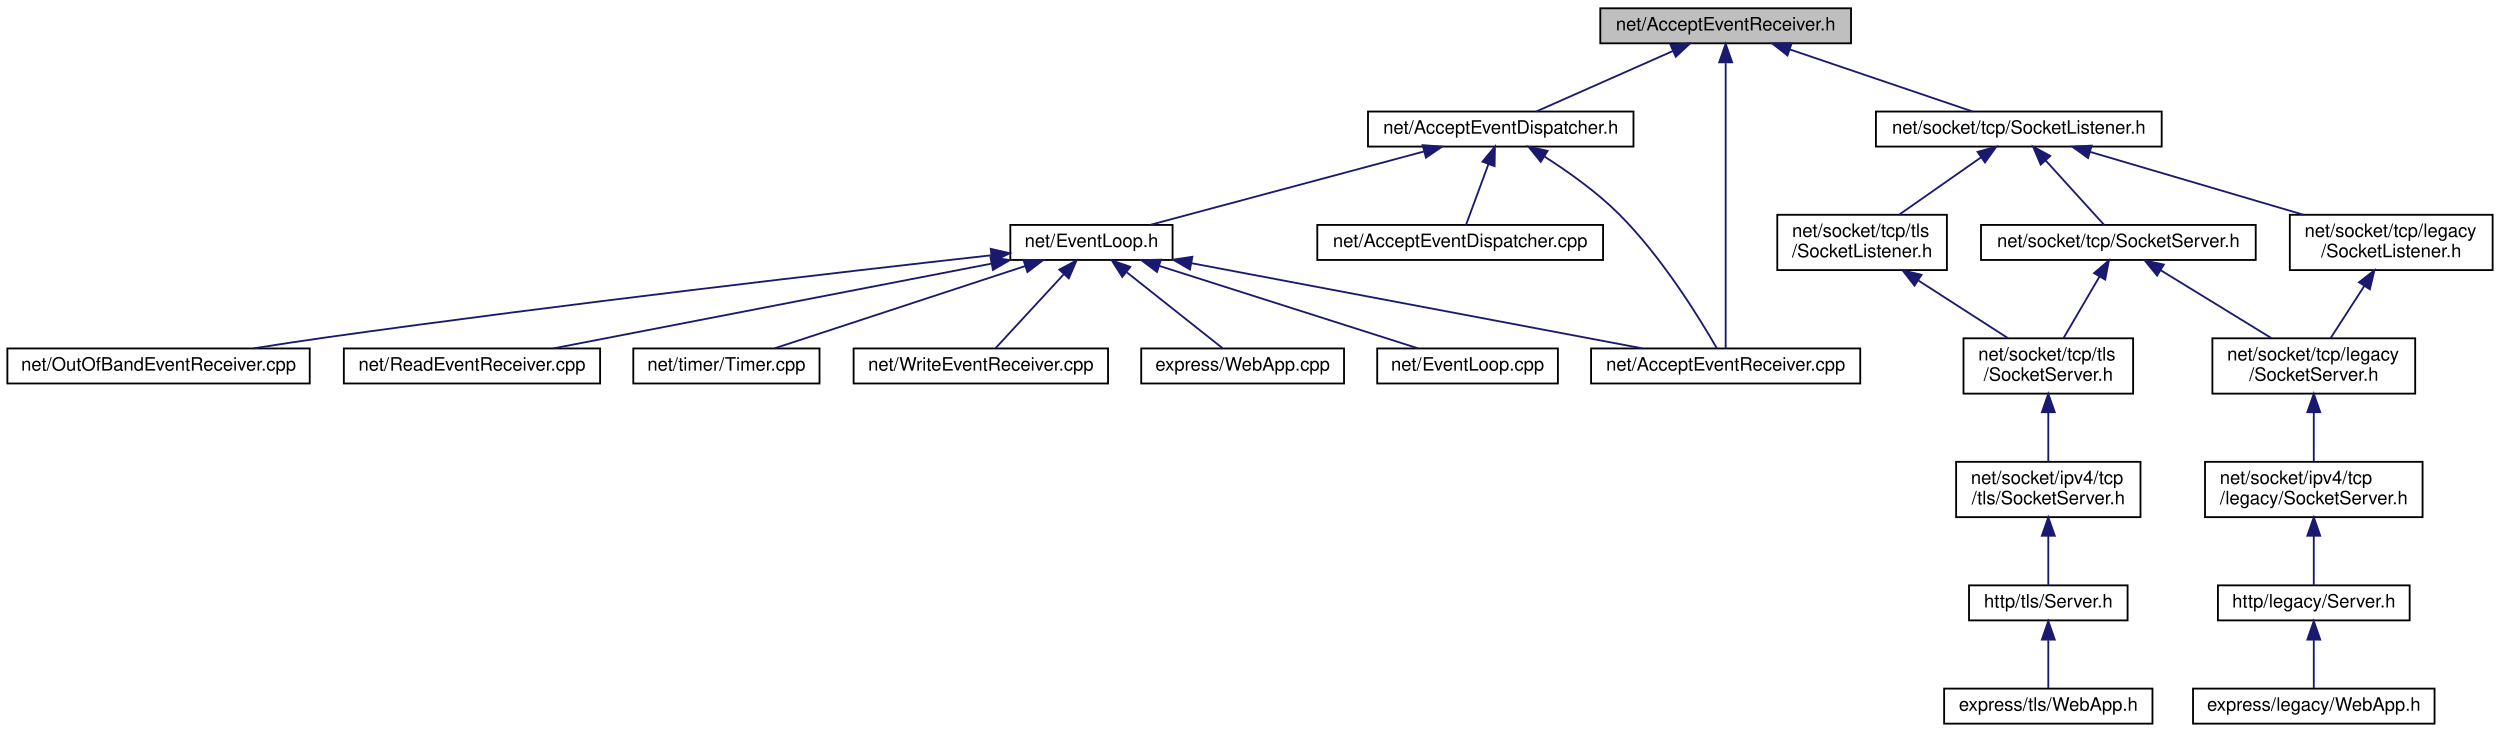
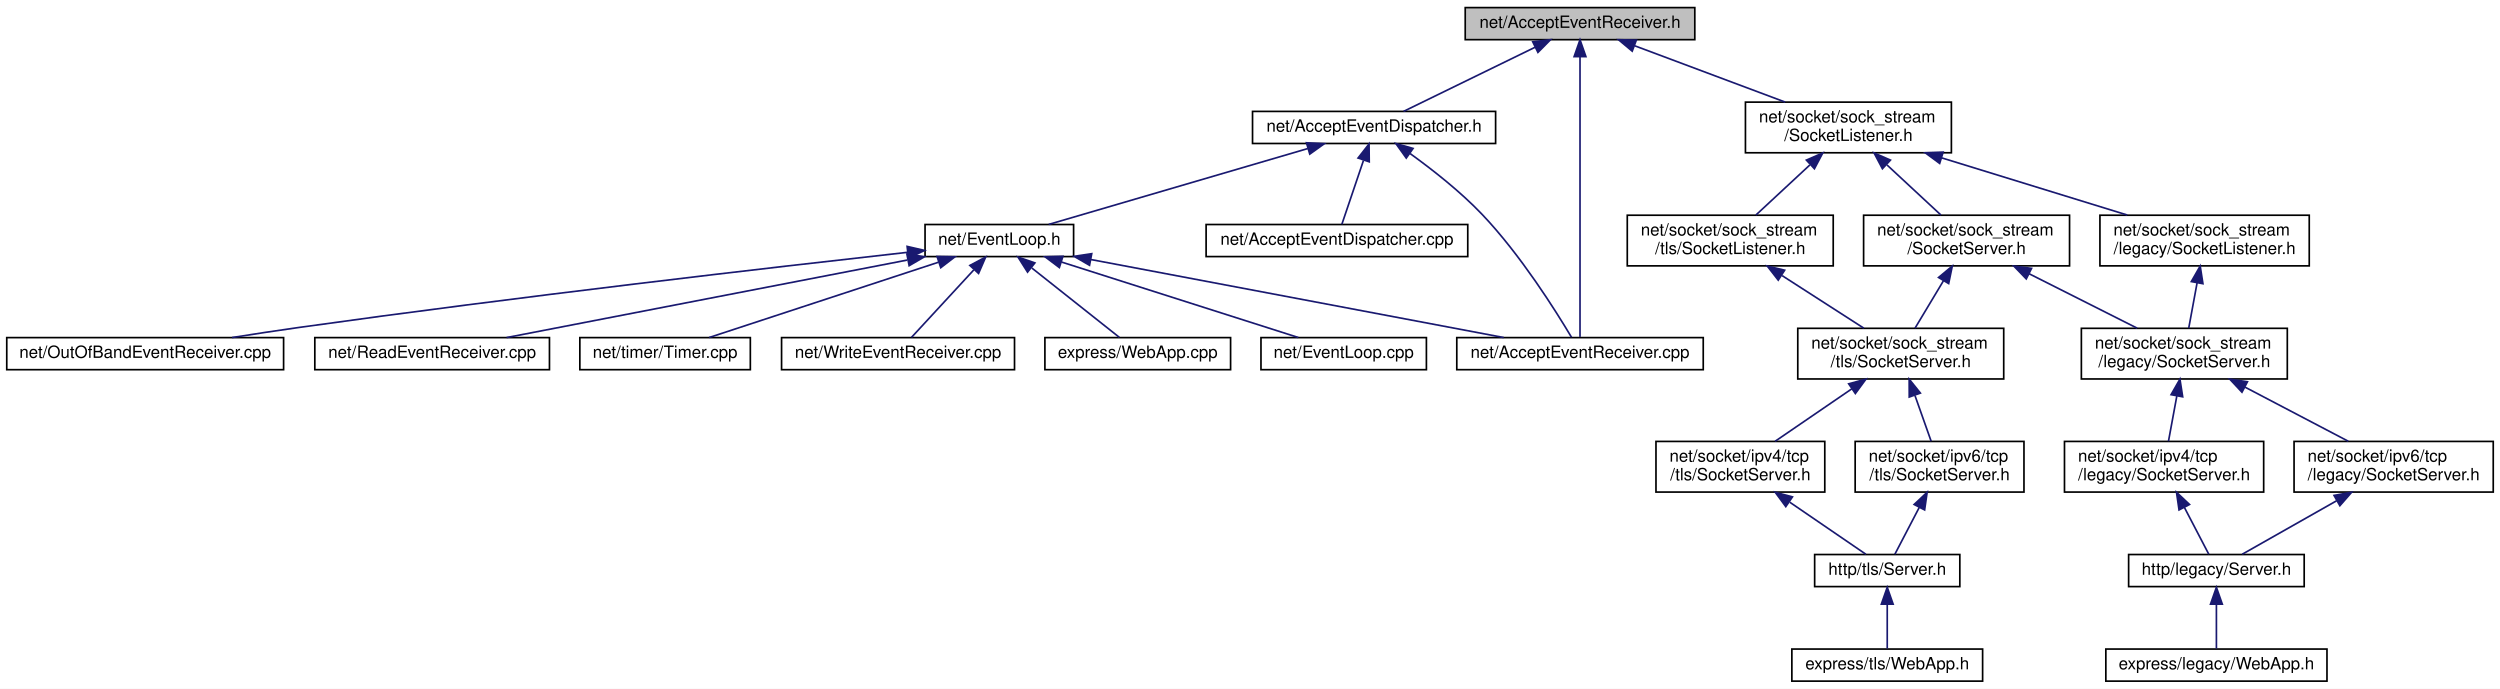
- <svg xmlns="http://www.w3.org/2000/svg" xmlns:xlink="http://www.w3.org/1999/xlink" width="1356pt" height="397pt" viewBox="0.00 0.00 1356.00 397.00">
-   <g id="graph0" class="graph" transform="scale(1 1) rotate(0) translate(4 393)">
-     <polygon fill="white" stroke="transparent" points="-4,4 -4,-393 1352,-393 1352,4 -4,4" />
+ <svg xmlns="http://www.w3.org/2000/svg" xmlns:xlink="http://www.w3.org/1999/xlink" width="1481pt" height="408pt" viewBox="0.00 0.00 1481.00 408.00">
+   <g id="graph0" class="graph" transform="scale(1 1) rotate(0) translate(4 404)">
+     <polygon fill="white" stroke="transparent" points="-4,4 -4,-404 1477,-404 1477,4 -4,4" />
    <g id="node1" class="node">
      <g id="a_node1">
        <a xlink:title=" ">
-           <polygon fill="#bfbfbf" stroke="black" points="864,-369.5 864,-388.5 1000,-388.5 1000,-369.5 864,-369.5" />
-           <text text-anchor="middle" x="932" y="-376.5" font-family="Helvetica,sans-Serif" font-size="10.00">net/AcceptEventReceiver.h</text>
+           <polygon fill="#bfbfbf" stroke="black" points="864,-380.5 864,-399.5 1000,-399.5 1000,-380.5 864,-380.5" />
+           <text text-anchor="middle" x="932" y="-387.5" font-family="Helvetica,sans-Serif" font-size="10.00">net/AcceptEventReceiver.h</text>
        </a>
      </g>
    </g>
    <g id="node2" class="node">
      <g id="a_node2">
        <a xlink:href="_accept_event_dispatcher_8h.html" target="_top" xlink:title=" ">
-           <polygon fill="white" stroke="black" points="738,-313.5 738,-332.5 882,-332.5 882,-313.5 738,-313.5" />
-           <text text-anchor="middle" x="810" y="-320.5" font-family="Helvetica,sans-Serif" font-size="10.00">net/AcceptEventDispatcher.h</text>
+           <polygon fill="white" stroke="black" points="738,-319 738,-338 882,-338 882,-319 738,-319" />
+           <text text-anchor="middle" x="810" y="-326" font-family="Helvetica,sans-Serif" font-size="10.00">net/AcceptEventDispatcher.h</text>
        </a>
      </g>
    </g>
    <g id="edge1" class="edge">
-       <path fill="none" stroke="midnightblue" d="M903.46,-365.37C880.61,-355.26 849.19,-341.35 829.24,-332.52" />
-       <polygon fill="midnightblue" stroke="midnightblue" points="902.11,-368.6 912.67,-369.44 904.94,-362.2 902.11,-368.6" />
+       <path fill="none" stroke="midnightblue" d="M905.39,-376.02C881.73,-364.48 847.82,-347.94 827.45,-338.01" />
+       <polygon fill="midnightblue" stroke="midnightblue" points="904,-379.24 914.52,-380.48 907.07,-372.95 904,-379.24" />
    </g>
    <g id="node4" class="node">
      <g id="a_node4">
        <a xlink:href="_accept_event_receiver_8cpp.html" target="_top" xlink:title=" ">
          <polygon fill="white" stroke="black" points="859,-185 859,-204 1005,-204 1005,-185 859,-185" />
          <text text-anchor="middle" x="932" y="-192" font-family="Helvetica,sans-Serif" font-size="10.00">net/AcceptEventReceiver.cpp</text>
        </a>
      </g>
    </g>
    <g id="edge12" class="edge">
-       <path fill="none" stroke="midnightblue" d="M932,-358.72C932,-319.56 932,-232.09 932,-204.21" />
-       <polygon fill="midnightblue" stroke="midnightblue" points="928.5,-359.2 932,-369.2 935.5,-359.2 928.5,-359.2" />
+       <path fill="none" stroke="midnightblue" d="M932,-370.29C932,-329.53 932,-234.01 932,-204.41" />
+       <polygon fill="midnightblue" stroke="midnightblue" points="928.5,-370.44 932,-380.44 935.5,-370.44 928.5,-370.44" />
    </g>
    <g id="node12" class="node">
      <g id="a_node12">
        <a xlink:href="_socket_listener_8h.html" target="_top" xlink:title=" ">
-           <polygon fill="white" stroke="black" points="1013.5,-313.5 1013.5,-332.5 1168.5,-332.5 1168.5,-313.5 1013.5,-313.5" />
-           <text text-anchor="middle" x="1091" y="-320.5" font-family="Helvetica,sans-Serif" font-size="10.00">net/socket/tcp/SocketListener.h</text>
+           <polygon fill="white" stroke="black" points="1030,-313.5 1030,-343.5 1152,-343.5 1152,-313.5 1030,-313.5" />
+           <text text-anchor="start" x="1038" y="-331.5" font-family="Helvetica,sans-Serif" font-size="10.00">net/socket/sock_stream</text>
+           <text text-anchor="middle" x="1091" y="-320.5" font-family="Helvetica,sans-Serif" font-size="10.00">/SocketListener.h</text>
        </a>
      </g>
    </g>
    <g id="edge13" class="edge">
-       <path fill="none" stroke="midnightblue" d="M966.83,-366.17C996.77,-356 1039.22,-341.59 1065.92,-332.52" />
-       <polygon fill="midnightblue" stroke="midnightblue" points="965.54,-362.91 957.19,-369.44 967.79,-369.54 965.54,-362.91" />
+       <path fill="none" stroke="midnightblue" d="M964.47,-376.85C990.3,-367.18 1026.47,-353.65 1053.53,-343.52" />
+       <polygon fill="midnightblue" stroke="midnightblue" points="962.92,-373.69 954.78,-380.48 965.37,-380.25 962.92,-373.69" />
    </g>
    <g id="node3" class="node">
      <g id="a_node3">
        <a xlink:href="_accept_event_dispatcher_8cpp.html" target="_top" xlink:title=" ">
          <polygon fill="white" stroke="black" points="710.5,-252 710.5,-271 865.5,-271 865.5,-252 710.5,-252" />
          <text text-anchor="middle" x="788" y="-259" font-family="Helvetica,sans-Serif" font-size="10.00">net/AcceptEventDispatcher.cpp</text>
        </a>
      </g>
    </g>
    <g id="edge2" class="edge">
-       <path fill="none" stroke="midnightblue" d="M803.34,-304C799.3,-293.05 794.31,-279.57 791.15,-271.01" />
-       <polygon fill="midnightblue" stroke="midnightblue" points="800.1,-305.31 806.85,-313.48 806.66,-302.88 800.1,-305.31" />
+       <path fill="none" stroke="midnightblue" d="M803.71,-308.91C799.5,-296.49 794.17,-280.72 790.92,-271.13" />
+       <polygon fill="midnightblue" stroke="midnightblue" points="800.51,-310.38 807.03,-318.73 807.14,-308.14 800.51,-310.38" />
    </g>
    <g id="edge3" class="edge">
-       <path fill="none" stroke="midnightblue" d="M833.75,-308.06C846.49,-299.93 861.99,-288.95 874,-277 897.52,-253.61 918.23,-219.76 927.23,-204.07" />
-       <polygon fill="midnightblue" stroke="midnightblue" points="831.71,-305.21 825.05,-313.45 835.4,-311.16 831.71,-305.21" />
+       <path fill="none" stroke="midnightblue" d="M831.31,-313.05C844.4,-303.62 861.08,-290.58 874,-277 896.75,-253.1 917.68,-219.78 926.96,-204.19" />
+       <polygon fill="midnightblue" stroke="midnightblue" points="829.07,-310.35 822.91,-318.96 833.1,-316.07 829.07,-310.35" />
    </g>
    <g id="node5" class="node">
      <g id="a_node5">
        <a xlink:href="_event_loop_8h.html" target="_top" xlink:title=" ">
          <polygon fill="white" stroke="black" points="544,-252 544,-271 632,-271 632,-252 544,-252" />
          <text text-anchor="middle" x="588" y="-259" font-family="Helvetica,sans-Serif" font-size="10.00">net/EventLoop.h</text>
        </a>
      </g>
    </g>
    <g id="edge4" class="edge">
-       <path fill="none" stroke="midnightblue" d="M768.3,-310.82C725.17,-299.26 658.79,-281.47 619.75,-271.01" />
-       <polygon fill="midnightblue" stroke="midnightblue" points="767.63,-314.27 778.19,-313.48 769.44,-307.51 767.63,-314.27" />
+       <path fill="none" stroke="midnightblue" d="M770.76,-316.01C726.82,-303.15 656.63,-282.59 617.25,-271.06" />
+       <polygon fill="midnightblue" stroke="midnightblue" points="769.94,-319.42 780.52,-318.87 771.91,-312.7 769.94,-319.42" />
    </g>
    <g id="edge5" class="edge">
      <path fill="none" stroke="midnightblue" d="M642.28,-250.24C709.8,-237.49 823.83,-215.94 886.81,-204.04" />
      <polygon fill="midnightblue" stroke="midnightblue" points="641.44,-246.84 632.27,-252.14 642.74,-253.72 641.44,-246.84" />
    </g>
    <g id="node6" class="node">
      <g id="a_node6">
        <a xlink:href="_event_loop_8cpp.html" target="_top" xlink:title=" ">
          <polygon fill="white" stroke="black" points="743,-185 743,-204 841,-204 841,-185 743,-185" />
          <text text-anchor="middle" x="792" y="-192" font-family="Helvetica,sans-Serif" font-size="10.00">net/EventLoop.cpp</text>
        </a>
      </g>
    </g>
    <g id="edge6" class="edge">
      <path fill="none" stroke="midnightblue" d="M624.83,-248.77C665.25,-235.89 729.16,-215.52 765.12,-204.06" />
      <polygon fill="midnightblue" stroke="midnightblue" points="623.56,-245.5 615.09,-251.87 625.68,-252.17 623.56,-245.5" />
    </g>
    <g id="node7" class="node">
      <g id="a_node7">
        <a xlink:href="_out_of_band_event_receiver_8cpp.html" target="_top" xlink:title=" ">
          <polygon fill="white" stroke="black" points="0,-185 0,-204 164,-204 164,-185 0,-185" />
          <text text-anchor="middle" x="82" y="-192" font-family="Helvetica,sans-Serif" font-size="10.00">net/OutOfBandEventReceiver.cpp</text>
        </a>
      </g>
    </g>
    <g id="edge7" class="edge">
      <path fill="none" stroke="midnightblue" d="M533.46,-254.51C454.04,-245.65 301.97,-228.12 173,-210 160.17,-208.2 146.35,-206.08 133.44,-204.04" />
      <polygon fill="midnightblue" stroke="midnightblue" points="533.38,-258.03 543.71,-255.65 534.16,-251.07 533.38,-258.03" />
    </g>
    <g id="node8" class="node">
      <g id="a_node8">
        <a xlink:href="_read_event_receiver_8cpp.html" target="_top" xlink:title=" ">
          <polygon fill="white" stroke="black" points="182.5,-185 182.5,-204 321.5,-204 321.5,-185 182.5,-185" />
          <text text-anchor="middle" x="252" y="-192" font-family="Helvetica,sans-Serif" font-size="10.00">net/ReadEventReceiver.cpp</text>
        </a>
      </g>
    </g>
    <g id="edge8" class="edge">
      <path fill="none" stroke="midnightblue" d="M533.51,-249.96C467.38,-237.16 357.16,-215.84 296.1,-204.03" />
      <polygon fill="midnightblue" stroke="midnightblue" points="533.25,-253.47 543.73,-251.94 534.58,-246.6 533.25,-253.47" />
    </g>
    <g id="node9" class="node">
      <g id="a_node9">
        <a xlink:href="_timer_8cpp.html" target="_top" xlink:title=" ">
          <polygon fill="white" stroke="black" points="339.5,-185 339.5,-204 440.5,-204 440.5,-185 339.5,-185" />
          <text text-anchor="middle" x="390" y="-192" font-family="Helvetica,sans-Serif" font-size="10.00">net/timer/Timer.cpp</text>
        </a>
      </g>
    </g>
    <g id="edge9" class="edge">
      <path fill="none" stroke="midnightblue" d="M552,-248.68C512.76,-235.8 450.91,-215.5 416.09,-204.06" />
      <polygon fill="midnightblue" stroke="midnightblue" points="551.11,-252.07 561.71,-251.87 553.3,-245.42 551.11,-252.07" />
    </g>
    <g id="node10" class="node">
      <g id="a_node10">
        <a xlink:href="_write_event_receiver_8cpp.html" target="_top" xlink:title=" ">
          <polygon fill="white" stroke="black" points="459,-185 459,-204 597,-204 597,-185 459,-185" />
          <text text-anchor="middle" x="528" y="-192" font-family="Helvetica,sans-Serif" font-size="10.00">net/WriteEventReceiver.cpp</text>
        </a>
      </g>
    </g>
    <g id="edge10" class="edge">
      <path fill="none" stroke="midnightblue" d="M572.89,-244.13C561.16,-231.42 545.35,-214.3 535.96,-204.13" />
      <polygon fill="midnightblue" stroke="midnightblue" points="570.55,-246.76 579.91,-251.73 575.7,-242.01 570.55,-246.76" />
    </g>
    <g id="node11" class="node">
      <g id="a_node11">
        <a xlink:href="_web_app_8cpp.html" target="_top" xlink:title=" ">
          <polygon fill="white" stroke="black" points="615,-185 615,-204 725,-204 725,-185 615,-185" />
          <text text-anchor="middle" x="670" y="-192" font-family="Helvetica,sans-Serif" font-size="10.00">express/WebApp.cpp</text>
        </a>
      </g>
    </g>
    <g id="edge11" class="edge">
      <path fill="none" stroke="midnightblue" d="M607.28,-245.21C623.44,-232.41 645.92,-214.59 659.12,-204.13" />
      <polygon fill="midnightblue" stroke="midnightblue" points="604.72,-242.78 599.06,-251.73 609.07,-248.26 604.72,-242.78" />
    </g>
    <g id="node13" class="node">
      <g id="a_node13">
        <a xlink:href="legacy_2_socket_listener_8h.html" target="_top" xlink:title=" ">
-           <polygon fill="white" stroke="black" points="1238,-246.5 1238,-276.5 1348,-276.5 1348,-246.5 1238,-246.5" />
-           <text text-anchor="start" x="1246" y="-264.5" font-family="Helvetica,sans-Serif" font-size="10.00">net/socket/tcp/legacy</text>
-           <text text-anchor="middle" x="1293" y="-253.5" font-family="Helvetica,sans-Serif" font-size="10.00">/SocketListener.h</text>
+           <polygon fill="white" stroke="black" points="1240,-246.5 1240,-276.5 1364,-276.5 1364,-246.5 1240,-246.5" />
+           <text text-anchor="start" x="1248" y="-264.5" font-family="Helvetica,sans-Serif" font-size="10.00">net/socket/sock_stream</text>
+           <text text-anchor="middle" x="1302" y="-253.5" font-family="Helvetica,sans-Serif" font-size="10.00">/legacy/SocketListener.h</text>
        </a>
      </g>
    </g>
    <g id="edge14" class="edge">
-       <path fill="none" stroke="midnightblue" d="M1129.67,-310.61C1162.62,-300.9 1210.11,-286.92 1245.39,-276.52" />
-       <polygon fill="midnightblue" stroke="midnightblue" points="1128.55,-307.29 1119.94,-313.48 1130.52,-314.01 1128.55,-307.29" />
-     </g>
-     <g id="node18" class="node">
-       <g id="a_node18">
-         <a xlink:href="tcp_2_socket_server_8h.html" target="_top" xlink:title=" ">
-           <polygon fill="white" stroke="black" points="1070.5,-252 1070.5,-271 1219.5,-271 1219.5,-252 1070.5,-252" />
-           <text text-anchor="middle" x="1145" y="-259" font-family="Helvetica,sans-Serif" font-size="10.00">net/socket/tcp/SocketServer.h</text>
-         </a>
-       </g>
-     </g>
-     <g id="edge19" class="edge">
-       <path fill="none" stroke="midnightblue" d="M1105.52,-306C1115.74,-294.74 1129.02,-280.1 1137.28,-271.01" />
-       <polygon fill="midnightblue" stroke="midnightblue" points="1102.87,-303.72 1098.74,-313.48 1108.05,-308.42 1102.87,-303.72" />
-     </g>
-     <g id="node23" class="node">
-       <g id="a_node23">
+       <path fill="none" stroke="midnightblue" d="M1146.37,-310.44C1180.57,-299.91 1223.93,-286.55 1256.19,-276.61" />
+       <polygon fill="midnightblue" stroke="midnightblue" points="1145.05,-307.19 1136.52,-313.48 1147.11,-313.88 1145.05,-307.19" />
+     </g>
+     <g id="node19" class="node">
+       <g id="a_node19">
+         <a xlink:href="sock__stream_2_socket_server_8h.html" target="_top" xlink:title=" ">
+           <polygon fill="white" stroke="black" points="1100,-246.5 1100,-276.5 1222,-276.5 1222,-246.5 1100,-246.5" />
+           <text text-anchor="start" x="1108" y="-264.5" font-family="Helvetica,sans-Serif" font-size="10.00">net/socket/sock_stream</text>
+           <text text-anchor="middle" x="1161" y="-253.5" font-family="Helvetica,sans-Serif" font-size="10.00">/SocketServer.h</text>
+         </a>
+       </g>
+     </g>
+     <g id="edge21" class="edge">
+       <path fill="none" stroke="midnightblue" d="M1113.82,-306.31C1124.32,-296.56 1136.49,-285.26 1145.84,-276.58" />
+       <polygon fill="midnightblue" stroke="midnightblue" points="1111.14,-304.03 1106.19,-313.4 1115.9,-309.16 1111.14,-304.03" />
+     </g>
+     <g id="node25" class="node">
+       <g id="a_node25">
        <a xlink:href="tls_2_socket_listener_8h.html" target="_top" xlink:title=" ">
-           <polygon fill="white" stroke="black" points="960,-246.5 960,-276.5 1052,-276.5 1052,-246.5 960,-246.5" />
-           <text text-anchor="start" x="968" y="-264.5" font-family="Helvetica,sans-Serif" font-size="10.00">net/socket/tcp/tls</text>
-           <text text-anchor="middle" x="1006" y="-253.5" font-family="Helvetica,sans-Serif" font-size="10.00">/SocketListener.h</text>
-         </a>
-       </g>
-     </g>
-     <g id="edge25" class="edge">
-       <path fill="none" stroke="midnightblue" d="M1070.63,-307.74C1057.12,-298.28 1039.47,-285.93 1026.03,-276.52" />
-       <polygon fill="midnightblue" stroke="midnightblue" points="1068.62,-310.61 1078.82,-313.48 1072.64,-304.87 1068.62,-310.61" />
+           <polygon fill="white" stroke="black" points="960,-246.5 960,-276.5 1082,-276.5 1082,-246.5 960,-246.5" />
+           <text text-anchor="start" x="968" y="-264.5" font-family="Helvetica,sans-Serif" font-size="10.00">net/socket/sock_stream</text>
+           <text text-anchor="middle" x="1021" y="-253.5" font-family="Helvetica,sans-Serif" font-size="10.00">/tls/SocketListener.h</text>
+         </a>
+       </g>
+     </g>
+     <g id="edge29" class="edge">
+       <path fill="none" stroke="midnightblue" d="M1068.18,-306.31C1057.68,-296.56 1045.51,-285.26 1036.16,-276.58" />
+       <polygon fill="midnightblue" stroke="midnightblue" points="1066.1,-309.16 1075.81,-313.4 1070.86,-304.03 1066.1,-309.16" />
    </g>
    <g id="node14" class="node">
      <g id="a_node14">
-         <a xlink:href="tcp_2legacy_2_socket_server_8h.html" target="_top" xlink:title=" ">
-           <polygon fill="white" stroke="black" points="1196,-179.5 1196,-209.5 1306,-209.5 1306,-179.5 1196,-179.5" />
-           <text text-anchor="start" x="1204" y="-197.5" font-family="Helvetica,sans-Serif" font-size="10.00">net/socket/tcp/legacy</text>
-           <text text-anchor="middle" x="1251" y="-186.5" font-family="Helvetica,sans-Serif" font-size="10.00">/SocketServer.h</text>
+         <a xlink:href="sock__stream_2legacy_2_socket_server_8h.html" target="_top" xlink:title=" ">
+           <polygon fill="white" stroke="black" points="1229,-179.5 1229,-209.5 1351,-209.5 1351,-179.5 1229,-179.5" />
+           <text text-anchor="start" x="1237" y="-197.5" font-family="Helvetica,sans-Serif" font-size="10.00">net/socket/sock_stream</text>
+           <text text-anchor="middle" x="1290" y="-186.5" font-family="Helvetica,sans-Serif" font-size="10.00">/legacy/SocketServer.h</text>
        </a>
      </g>
    </g>
    <g id="edge15" class="edge">
-       <path fill="none" stroke="midnightblue" d="M1278.38,-237.87C1272.3,-228.46 1265.43,-217.83 1260.1,-209.58" />
-       <polygon fill="midnightblue" stroke="midnightblue" points="1275.52,-239.9 1283.89,-246.4 1281.4,-236.1 1275.52,-239.9" />
+       <path fill="none" stroke="midnightblue" d="M1297.55,-236.4C1295.88,-227.37 1294.04,-217.41 1292.6,-209.58" />
+       <polygon fill="midnightblue" stroke="midnightblue" points="1294.14,-237.2 1299.4,-246.4 1301.02,-235.93 1294.14,-237.2" />
    </g>
    <g id="node15" class="node">
      <g id="a_node15">
        <a xlink:href="ipv4_2tcp_2legacy_2_socket_server_8h.html" target="_top" xlink:title=" ">
-           <polygon fill="white" stroke="black" points="1192,-112.5 1192,-142.5 1310,-142.5 1310,-112.5 1192,-112.5" />
-           <text text-anchor="start" x="1200" y="-130.5" font-family="Helvetica,sans-Serif" font-size="10.00">net/socket/ipv4/tcp</text>
-           <text text-anchor="middle" x="1251" y="-119.5" font-family="Helvetica,sans-Serif" font-size="10.00">/legacy/SocketServer.h</text>
+           <polygon fill="white" stroke="black" points="1219,-112.5 1219,-142.5 1337,-142.5 1337,-112.5 1219,-112.5" />
+           <text text-anchor="start" x="1227" y="-130.5" font-family="Helvetica,sans-Serif" font-size="10.00">net/socket/ipv4/tcp</text>
+           <text text-anchor="middle" x="1278" y="-119.5" font-family="Helvetica,sans-Serif" font-size="10.00">/legacy/SocketServer.h</text>
        </a>
      </g>
    </g>
    <g id="edge16" class="edge">
-       <path fill="none" stroke="midnightblue" d="M1251,-169.11C1251,-160.15 1251,-150.32 1251,-142.58" />
-       <polygon fill="midnightblue" stroke="midnightblue" points="1247.5,-169.4 1251,-179.4 1254.5,-169.4 1247.5,-169.4" />
+       <path fill="none" stroke="midnightblue" d="M1285.55,-169.4C1283.88,-160.37 1282.04,-150.41 1280.6,-142.58" />
+       <polygon fill="midnightblue" stroke="midnightblue" points="1282.14,-170.2 1287.4,-179.4 1289.02,-168.93 1282.14,-170.2" />
+     </g>
+     <g id="node18" class="node">
+       <g id="a_node18">
+         <a xlink:href="ipv6_2tcp_2legacy_2_socket_server_8h.html" target="_top" xlink:title=" ">
+           <polygon fill="white" stroke="black" points="1355,-112.5 1355,-142.5 1473,-142.5 1473,-112.5 1355,-112.5" />
+           <text text-anchor="start" x="1363" y="-130.5" font-family="Helvetica,sans-Serif" font-size="10.00">net/socket/ipv6/tcp</text>
+           <text text-anchor="middle" x="1414" y="-119.5" font-family="Helvetica,sans-Serif" font-size="10.00">/legacy/SocketServer.h</text>
+         </a>
+       </g>
+     </g>
+     <g id="edge19" class="edge">
+       <path fill="none" stroke="midnightblue" d="M1325.84,-174.71C1345.39,-164.46 1369.2,-151.98 1387.15,-142.58" />
+       <polygon fill="midnightblue" stroke="midnightblue" points="1324.14,-171.65 1316.91,-179.4 1327.39,-177.85 1324.14,-171.65" />
    </g>
    <g id="node16" class="node">
      <g id="a_node16">
        <a xlink:href="legacy_2_server_8h.html" target="_top" xlink:title=" ">
-           <polygon fill="white" stroke="black" points="1199,-56.5 1199,-75.5 1303,-75.5 1303,-56.5 1199,-56.5" />
-           <text text-anchor="middle" x="1251" y="-63.5" font-family="Helvetica,sans-Serif" font-size="10.00">http/legacy/Server.h</text>
+           <polygon fill="white" stroke="black" points="1257,-56.5 1257,-75.5 1361,-75.5 1361,-56.5 1257,-56.5" />
+           <text text-anchor="middle" x="1309" y="-63.5" font-family="Helvetica,sans-Serif" font-size="10.00">http/legacy/Server.h</text>
        </a>
      </g>
    </g>
    <g id="edge17" class="edge">
-       <path fill="none" stroke="midnightblue" d="M1251,-102.29C1251,-92.86 1251,-82.65 1251,-75.66" />
-       <polygon fill="midnightblue" stroke="midnightblue" points="1247.5,-102.4 1251,-112.4 1254.5,-102.4 1247.5,-102.4" />
+       <path fill="none" stroke="midnightblue" d="M1289.98,-103.5C1295.07,-93.74 1300.69,-82.96 1304.49,-75.66" />
+       <polygon fill="midnightblue" stroke="midnightblue" points="1286.86,-101.91 1285.35,-112.4 1293.07,-105.15 1286.86,-101.91" />
    </g>
    <g id="node17" class="node">
      <g id="a_node17">
        <a xlink:href="legacy_2_web_app_8h.html" target="_top" xlink:title=" ">
-           <polygon fill="white" stroke="black" points="1185.5,-0.5 1185.5,-19.5 1316.5,-19.5 1316.5,-0.5 1185.5,-0.5" />
-           <text text-anchor="middle" x="1251" y="-7.5" font-family="Helvetica,sans-Serif" font-size="10.00">express/legacy/WebApp.h</text>
+           <polygon fill="white" stroke="black" points="1243.5,-0.5 1243.5,-19.5 1374.5,-19.5 1374.5,-0.5 1243.5,-0.5" />
+           <text text-anchor="middle" x="1309" y="-7.5" font-family="Helvetica,sans-Serif" font-size="10.00">express/legacy/WebApp.h</text>
        </a>
      </g>
    </g>
    <g id="edge18" class="edge">
-       <path fill="none" stroke="midnightblue" d="M1251,-45.8C1251,-36.91 1251,-26.78 1251,-19.75" />
-       <polygon fill="midnightblue" stroke="midnightblue" points="1247.5,-46.08 1251,-56.08 1254.5,-46.08 1247.5,-46.08" />
+       <path fill="none" stroke="midnightblue" d="M1309,-45.8C1309,-36.91 1309,-26.78 1309,-19.75" />
+       <polygon fill="midnightblue" stroke="midnightblue" points="1305.5,-46.08 1309,-56.08 1312.5,-46.08 1305.5,-46.08" />
    </g>
    <g id="edge20" class="edge">
-       <path fill="none" stroke="midnightblue" d="M1167.91,-246.45C1185.69,-235.55 1210.23,-220.5 1228.02,-209.59" />
-       <polygon fill="midnightblue" stroke="midnightblue" points="1165.99,-243.52 1159.3,-251.73 1169.65,-249.49 1165.99,-243.52" />
-     </g>
-     <g id="node19" class="node">
-       <g id="a_node19">
-         <a xlink:href="tcp_2tls_2_socket_server_8h.html" target="_top" xlink:title=" ">
-           <polygon fill="white" stroke="black" points="1061,-179.5 1061,-209.5 1153,-209.5 1153,-179.5 1061,-179.5" />
-           <text text-anchor="start" x="1069" y="-197.5" font-family="Helvetica,sans-Serif" font-size="10.00">net/socket/tcp/tls</text>
-           <text text-anchor="middle" x="1107" y="-186.5" font-family="Helvetica,sans-Serif" font-size="10.00">/SocketServer.h</text>
-         </a>
-       </g>
-     </g>
-     <g id="edge21" class="edge">
-       <path fill="none" stroke="midnightblue" d="M1134.79,-243.03C1128.66,-232.56 1120.97,-219.4 1115.24,-209.59" />
-       <polygon fill="midnightblue" stroke="midnightblue" points="1131.81,-244.87 1139.88,-251.73 1137.85,-241.33 1131.81,-244.87" />
+       <path fill="none" stroke="midnightblue" d="M1380.22,-107.36C1361.4,-96.69 1338.88,-83.93 1324.28,-75.66" />
+       <polygon fill="midnightblue" stroke="midnightblue" points="1378.69,-110.51 1389.12,-112.4 1382.14,-104.42 1378.69,-110.51" />
+     </g>
+     <g id="edge22" class="edge">
+       <path fill="none" stroke="midnightblue" d="M1198.01,-241.85C1218.4,-231.58 1243.31,-219.03 1262.06,-209.58" />
+       <polygon fill="midnightblue" stroke="midnightblue" points="1196.35,-238.77 1188.99,-246.4 1199.5,-245.02 1196.35,-238.77" />
    </g>
    <g id="node20" class="node">
      <g id="a_node20">
-         <a xlink:href="ipv4_2tcp_2tls_2_socket_server_8h.html" target="_top" xlink:title=" ">
-           <polygon fill="white" stroke="black" points="1057,-112.5 1057,-142.5 1157,-142.5 1157,-112.5 1057,-112.5" />
-           <text text-anchor="start" x="1065" y="-130.5" font-family="Helvetica,sans-Serif" font-size="10.00">net/socket/ipv4/tcp</text>
-           <text text-anchor="middle" x="1107" y="-119.5" font-family="Helvetica,sans-Serif" font-size="10.00">/tls/SocketServer.h</text>
-         </a>
-       </g>
-     </g>
-     <g id="edge22" class="edge">
-       <path fill="none" stroke="midnightblue" d="M1107,-169.11C1107,-160.15 1107,-150.32 1107,-142.58" />
-       <polygon fill="midnightblue" stroke="midnightblue" points="1103.5,-169.4 1107,-179.4 1110.5,-169.4 1103.5,-169.4" />
+         <a xlink:href="sock__stream_2tls_2_socket_server_8h.html" target="_top" xlink:title=" ">
+           <polygon fill="white" stroke="black" points="1061,-179.5 1061,-209.5 1183,-209.5 1183,-179.5 1061,-179.5" />
+           <text text-anchor="start" x="1069" y="-197.5" font-family="Helvetica,sans-Serif" font-size="10.00">net/socket/sock_stream</text>
+           <text text-anchor="middle" x="1122" y="-186.5" font-family="Helvetica,sans-Serif" font-size="10.00">/tls/SocketServer.h</text>
+         </a>
+       </g>
+     </g>
+     <g id="edge23" class="edge">
+       <path fill="none" stroke="midnightblue" d="M1147.25,-237.58C1141.64,-228.24 1135.35,-217.75 1130.45,-209.58" />
+       <polygon fill="midnightblue" stroke="midnightblue" points="1144.39,-239.62 1152.54,-246.4 1150.39,-236.02 1144.39,-239.62" />
    </g>
    <g id="node21" class="node">
      <g id="a_node21">
-         <a xlink:href="tls_2_server_8h.html" target="_top" xlink:title=" ">
-           <polygon fill="white" stroke="black" points="1064,-56.5 1064,-75.5 1150,-75.5 1150,-56.5 1064,-56.5" />
-           <text text-anchor="middle" x="1107" y="-63.5" font-family="Helvetica,sans-Serif" font-size="10.00">http/tls/Server.h</text>
-         </a>
-       </g>
-     </g>
-     <g id="edge23" class="edge">
-       <path fill="none" stroke="midnightblue" d="M1107,-102.29C1107,-92.86 1107,-82.65 1107,-75.66" />
-       <polygon fill="midnightblue" stroke="midnightblue" points="1103.5,-102.4 1107,-112.4 1110.5,-102.4 1103.5,-102.4" />
+         <a xlink:href="ipv4_2tcp_2tls_2_socket_server_8h.html" target="_top" xlink:title=" ">
+           <polygon fill="white" stroke="black" points="977,-112.5 977,-142.5 1077,-142.5 1077,-112.5 977,-112.5" />
+           <text text-anchor="start" x="985" y="-130.5" font-family="Helvetica,sans-Serif" font-size="10.00">net/socket/ipv4/tcp</text>
+           <text text-anchor="middle" x="1027" y="-119.5" font-family="Helvetica,sans-Serif" font-size="10.00">/tls/SocketServer.h</text>
+         </a>
+       </g>
+     </g>
+     <g id="edge24" class="edge">
+       <path fill="none" stroke="midnightblue" d="M1093.11,-173.73C1078.41,-163.68 1060.89,-151.68 1047.57,-142.58" />
+       <polygon fill="midnightblue" stroke="midnightblue" points="1091.16,-176.64 1101.39,-179.4 1095.11,-170.86 1091.16,-176.64" />
+     </g>
+     <g id="node24" class="node">
+       <g id="a_node24">
+         <a xlink:href="ipv6_2tcp_2tls_2_socket_server_8h.html" target="_top" xlink:title=" ">
+           <polygon fill="white" stroke="black" points="1095,-112.5 1095,-142.5 1195,-142.5 1195,-112.5 1095,-112.5" />
+           <text text-anchor="start" x="1103" y="-130.5" font-family="Helvetica,sans-Serif" font-size="10.00">net/socket/ipv6/tcp</text>
+           <text text-anchor="middle" x="1145" y="-119.5" font-family="Helvetica,sans-Serif" font-size="10.00">/tls/SocketServer.h</text>
+         </a>
+       </g>
+     </g>
+     <g id="edge27" class="edge">
+       <path fill="none" stroke="midnightblue" d="M1130.42,-169.7C1133.65,-160.59 1137.22,-150.49 1140.02,-142.58" />
+       <polygon fill="midnightblue" stroke="midnightblue" points="1127.03,-168.8 1126.99,-179.4 1133.63,-171.14 1127.03,-168.8" />
    </g>
    <g id="node22" class="node">
      <g id="a_node22">
+         <a xlink:href="tls_2_server_8h.html" target="_top" xlink:title=" ">
+           <polygon fill="white" stroke="black" points="1071,-56.5 1071,-75.5 1157,-75.5 1157,-56.5 1071,-56.5" />
+           <text text-anchor="middle" x="1114" y="-63.5" font-family="Helvetica,sans-Serif" font-size="10.00">http/tls/Server.h</text>
+         </a>
+       </g>
+     </g>
+     <g id="edge25" class="edge">
+       <path fill="none" stroke="midnightblue" d="M1056.27,-106.48C1071.59,-96 1089.57,-83.71 1101.34,-75.66" />
+       <polygon fill="midnightblue" stroke="midnightblue" points="1053.9,-103.87 1047.62,-112.4 1057.85,-109.64 1053.9,-103.87" />
+     </g>
+     <g id="node23" class="node">
+       <g id="a_node23">
        <a xlink:href="tls_2_web_app_8h.html" target="_top" xlink:title=" ">
-           <polygon fill="white" stroke="black" points="1050.5,-0.5 1050.5,-19.5 1163.5,-19.5 1163.5,-0.5 1050.5,-0.5" />
-           <text text-anchor="middle" x="1107" y="-7.5" font-family="Helvetica,sans-Serif" font-size="10.00">express/tls/WebApp.h</text>
-         </a>
-       </g>
-     </g>
-     <g id="edge24" class="edge">
-       <path fill="none" stroke="midnightblue" d="M1107,-45.8C1107,-36.91 1107,-26.78 1107,-19.75" />
-       <polygon fill="midnightblue" stroke="midnightblue" points="1103.5,-46.08 1107,-56.08 1110.5,-46.08 1103.5,-46.08" />
+           <polygon fill="white" stroke="black" points="1057.5,-0.5 1057.5,-19.5 1170.5,-19.5 1170.5,-0.5 1057.5,-0.5" />
+           <text text-anchor="middle" x="1114" y="-7.5" font-family="Helvetica,sans-Serif" font-size="10.00">express/tls/WebApp.h</text>
+         </a>
+       </g>
    </g>
    <g id="edge26" class="edge">
-       <path fill="none" stroke="midnightblue" d="M1036.71,-240.73C1052.34,-230.68 1070.97,-218.68 1085.13,-209.58" />
-       <polygon fill="midnightblue" stroke="midnightblue" points="1034.43,-238.04 1027.92,-246.4 1038.22,-243.93 1034.43,-238.04" />
+       <path fill="none" stroke="midnightblue" d="M1114,-45.8C1114,-36.91 1114,-26.78 1114,-19.75" />
+       <polygon fill="midnightblue" stroke="midnightblue" points="1110.5,-46.08 1114,-56.08 1117.5,-46.08 1110.5,-46.08" />
+     </g>
+     <g id="edge28" class="edge">
+       <path fill="none" stroke="midnightblue" d="M1133.02,-103.5C1127.93,-93.74 1122.31,-82.96 1118.51,-75.66" />
+       <polygon fill="midnightblue" stroke="midnightblue" points="1129.93,-105.15 1137.65,-112.4 1136.14,-101.91 1129.93,-105.15" />
+     </g>
+     <g id="edge30" class="edge">
+       <path fill="none" stroke="midnightblue" d="M1051.71,-240.73C1067.34,-230.68 1085.97,-218.68 1100.13,-209.58" />
+       <polygon fill="midnightblue" stroke="midnightblue" points="1049.43,-238.04 1042.92,-246.4 1053.22,-243.93 1049.43,-238.04" />
    </g>
  </g>
</svg>
